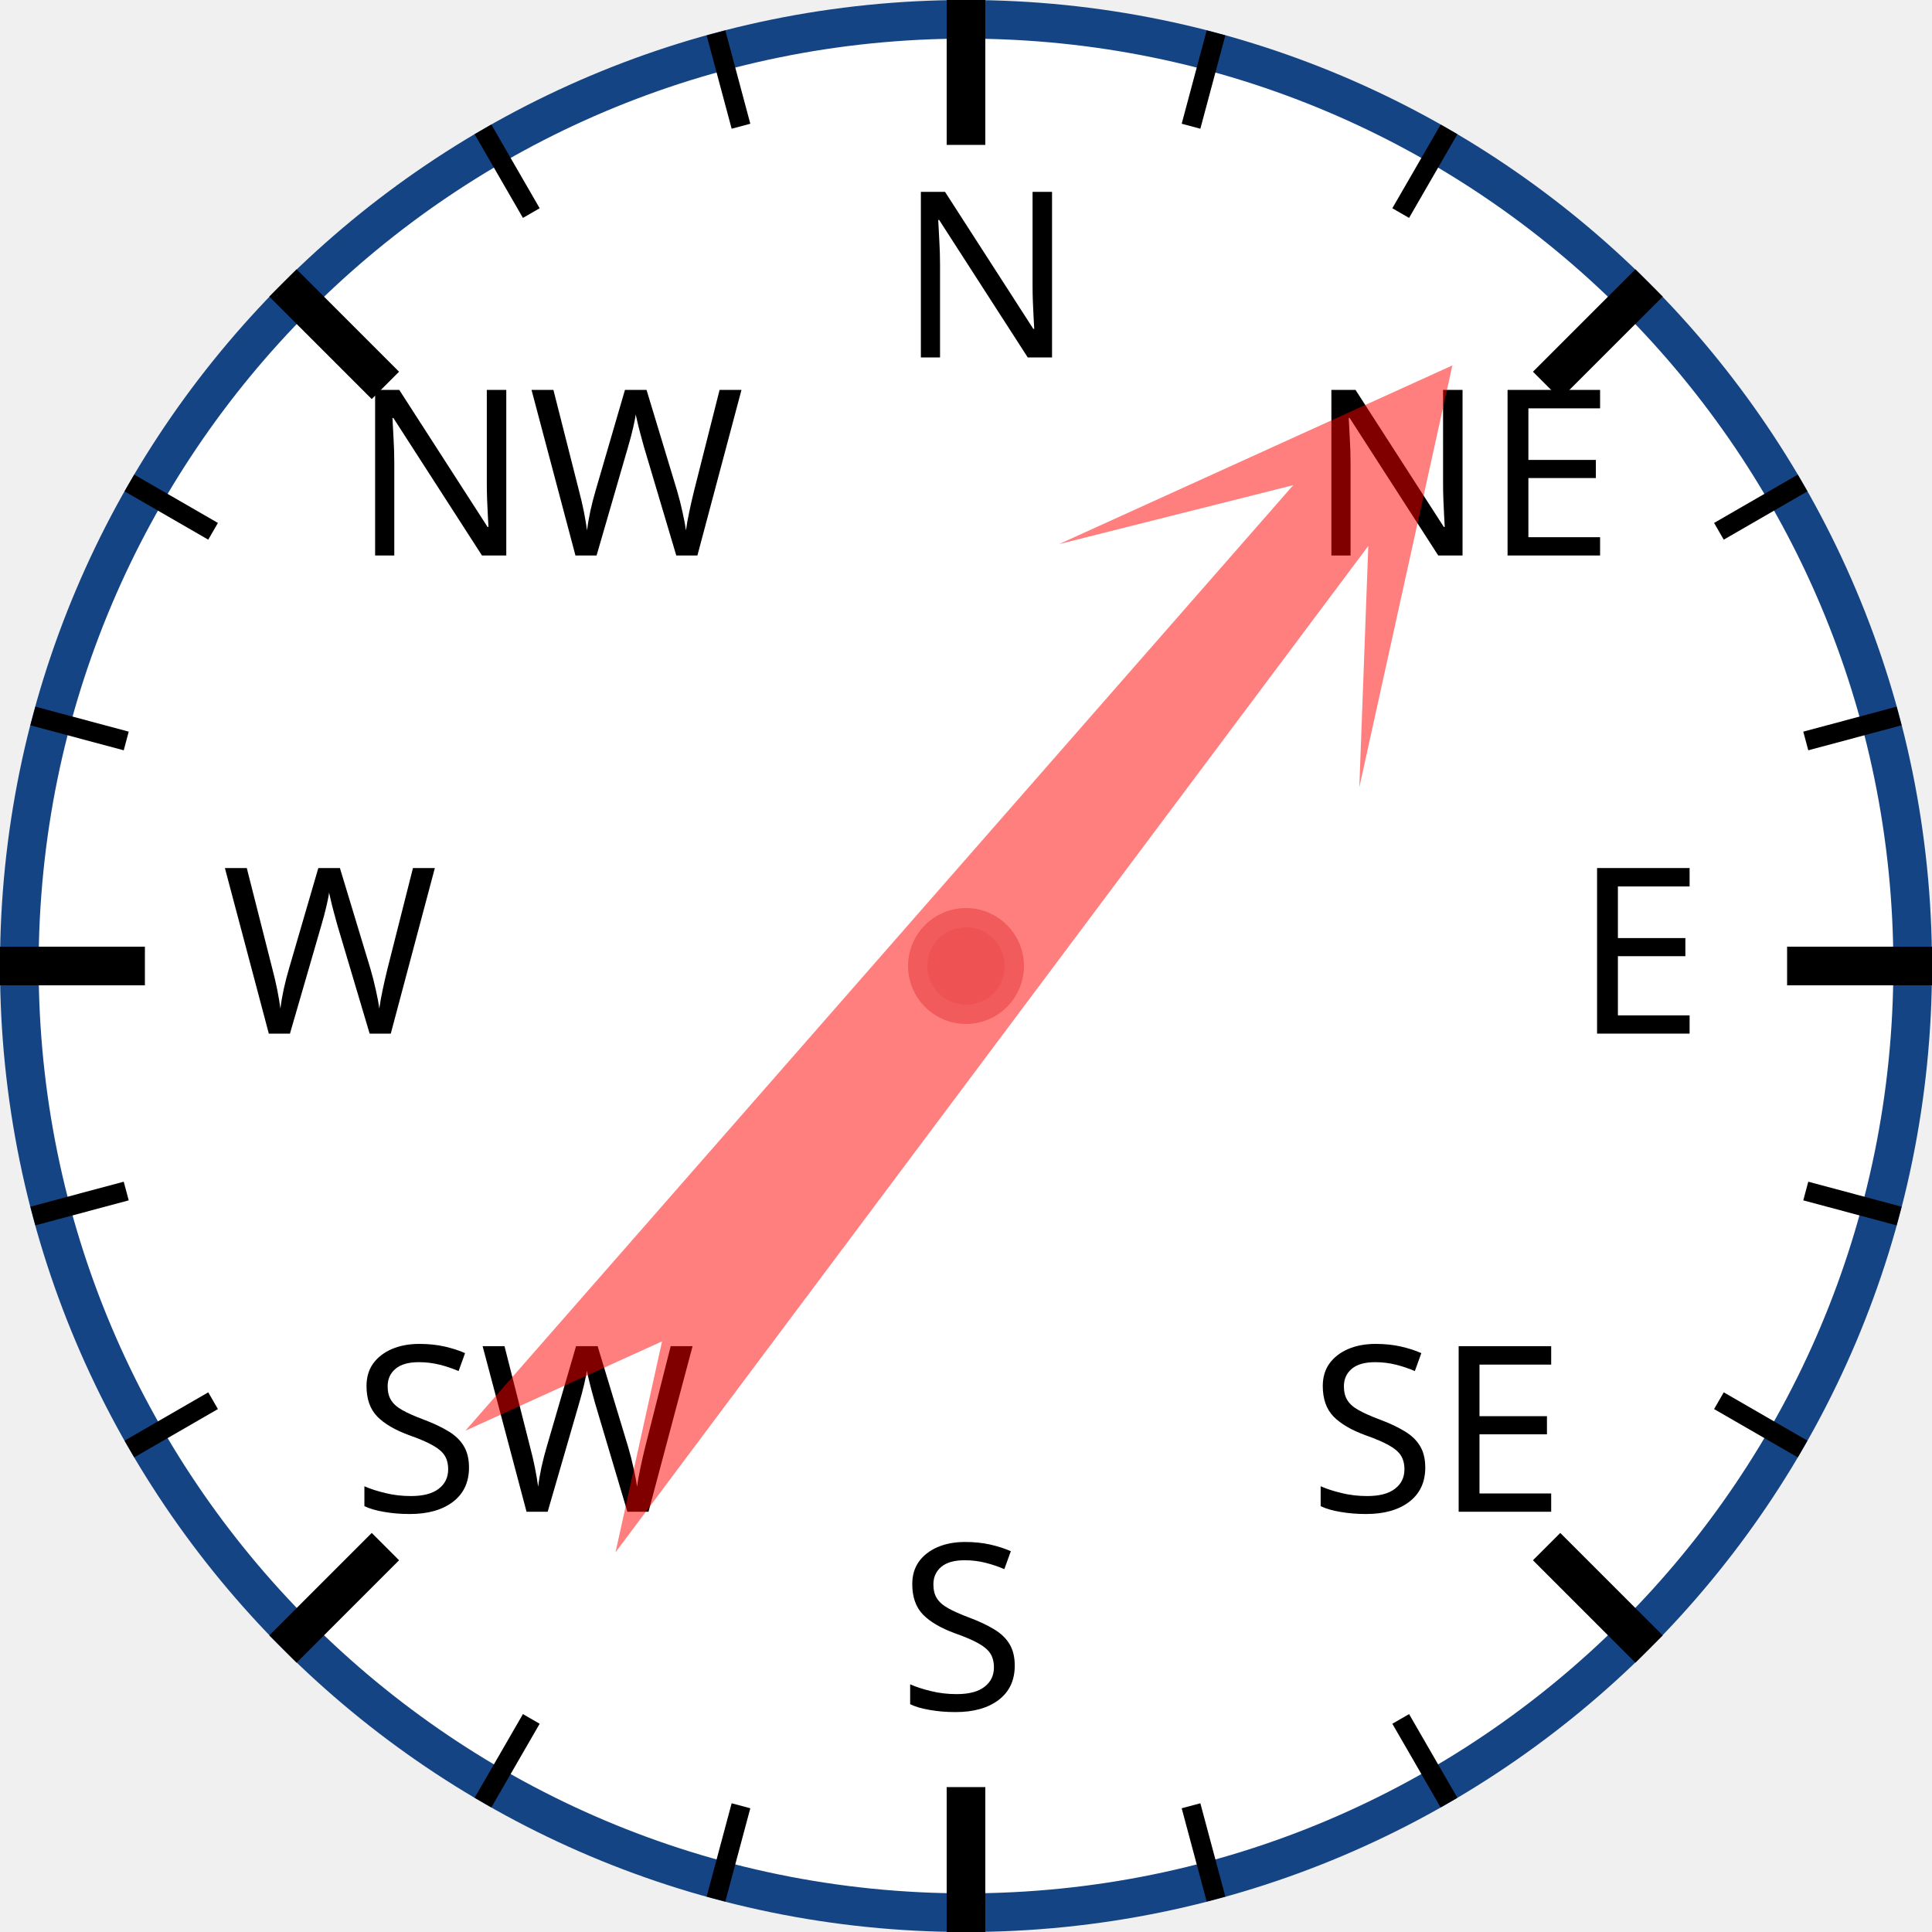
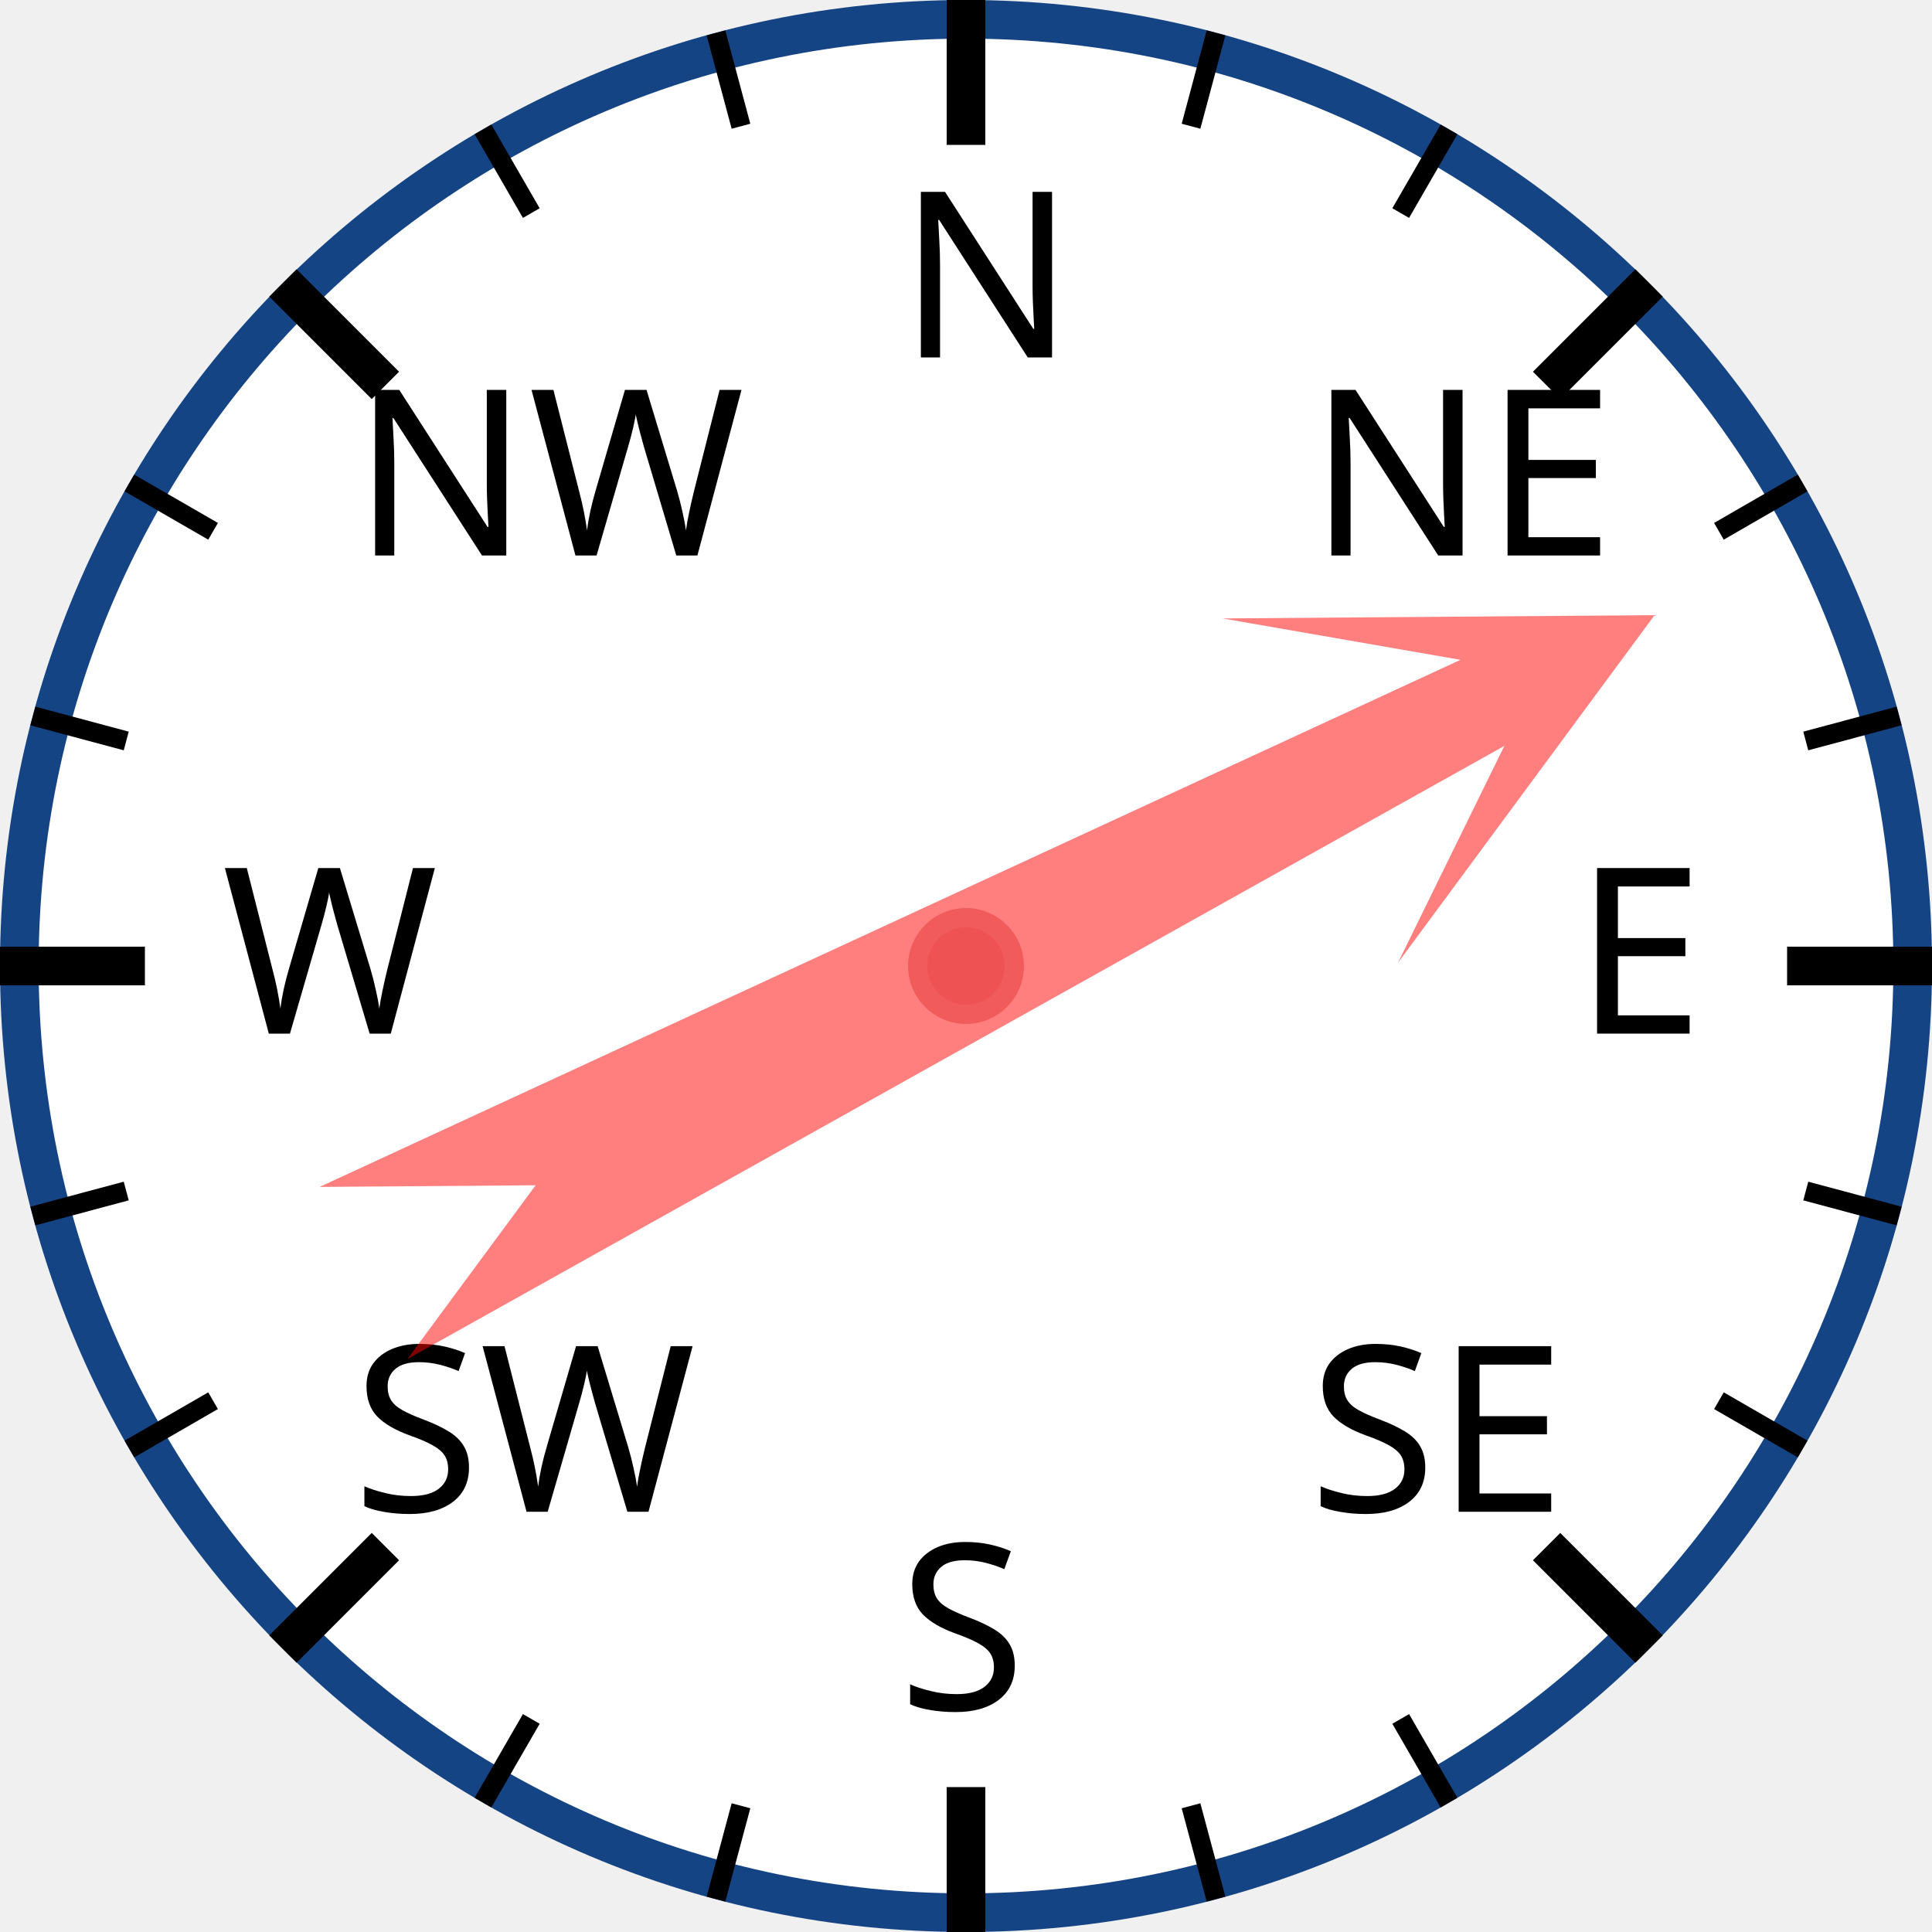
<svg xmlns="http://www.w3.org/2000/svg" width="120px" height="120px" viewBox="0 0 200 200">
  <circle cx="100" cy="100" r="98" style="fill: white; stroke: #154485; stroke-width: 4;" />
  <text x="93.0" y="37.0" style="font-family: sans-serif; font-size: 18pt;">N</text>
  <line x1="100.0" y1="0.0" x2="100.0" y2="15.0" style="stroke: black; stroke-width: 4;" />
  <line x1="74.118" y1="3.407" x2="76.706" y2="13.067" style="stroke: black; stroke-width: 2;" />
  <line x1="50" y1="13.397" x2="55" y2="22.058" style="stroke: black; stroke-width: 2;" />
  <text x="36.503" y="57.503" style="font-family: sans-serif; font-size: 18pt;">NW</text>
  <line x1="29.289" y1="29.289" x2="39.896" y2="39.896" style="stroke: black; stroke-width: 4;" />
  <line x1="13.397" y1="50" x2="22.058" y2="55" style="stroke: black; stroke-width: 2;" />
  <line x1="3.407" y1="74.118" x2="13.067" y2="76.706" style="stroke: black; stroke-width: 2;" />
  <text x="23.0" y="107.0" style="font-family: sans-serif; font-size: 18pt;">W</text>
  <line x1="0.0" y1="100.0" x2="15.0" y2="100.0" style="stroke: black; stroke-width: 4;" />
  <line x1="3.407" y1="125.882" x2="13.067" y2="123.294" style="stroke: black; stroke-width: 2;" />
  <line x1="13.397" y1="150" x2="22.058" y2="145" style="stroke: black; stroke-width: 2;" />
  <text x="36.503" y="156.497" style="font-family: sans-serif; font-size: 18pt;">SW</text>
  <line x1="29.289" y1="170.711" x2="39.896" y2="160.104" style="stroke: black; stroke-width: 4;" />
  <line x1="50" y1="186.603" x2="55" y2="177.942" style="stroke: black; stroke-width: 2;" />
  <line x1="74.118" y1="196.593" x2="76.706" y2="186.933" style="stroke: black; stroke-width: 2;" />
  <text x="93" y="177.0" style="font-family: sans-serif; font-size: 18pt;">S</text>
  <line x1="100" y1="200.0" x2="100" y2="185.0" style="stroke: black; stroke-width: 4;" />
  <line x1="125.882" y1="196.593" x2="123.294" y2="186.933" style="stroke: black; stroke-width: 2;" />
  <line x1="150.0" y1="186.603" x2="145.0" y2="177.942" style="stroke: black; stroke-width: 2;" />
  <text x="135.497" y="156.497" style="font-family: sans-serif; font-size: 18pt;">SE</text>
  <line x1="170.711" y1="170.711" x2="160.104" y2="160.104" style="stroke: black; stroke-width: 4;" />
  <line x1="186.603" y1="150" x2="177.942" y2="145" style="stroke: black; stroke-width: 2;" />
  <line x1="196.593" y1="125.882" x2="186.933" y2="123.294" style="stroke: black; stroke-width: 2;" />
  <text x="163.0" y="107" style="font-family: sans-serif; font-size: 18pt;">E</text>
  <line x1="200.0" y1="100" x2="185.0" y2="100" style="stroke: black; stroke-width: 4;" />
  <line x1="196.593" y1="74.118" x2="186.933" y2="76.706" style="stroke: black; stroke-width: 2;" />
  <line x1="186.603" y1="50" x2="177.942" y2="55" style="stroke: black; stroke-width: 2;" />
  <text x="135.497" y="57.503" style="font-family: sans-serif; font-size: 18pt;">NE</text>
  <line x1="170.711" y1="29.289" x2="160.104" y2="39.896" style="stroke: black; stroke-width: 4;" />
  <line x1="150" y1="13.397" x2="145" y2="22.058" style="stroke: black; stroke-width: 2;" />
  <line x1="125.882" y1="3.407" x2="123.294" y2="13.067" style="stroke: black; stroke-width: 2;" />
-   <polygon points="100 20 120 60 105 40 110 170 100 150 90 170 95 40 80 60" style="fill: red; fill-opacity: 0.5;" transform="rotate(39,100,100)" />
+   <polygon points="100 20 120 60 105 40 110 170 100 150 90 170 95 40 80 60" style="fill: red; fill-opacity: 0.5;" transform="rotate(63,100,100)" />
  <circle cx="100" cy="100" r="5" style="fill: #EE5252; stroke: #F25B5B; stroke-width: 2;" />
</svg>
